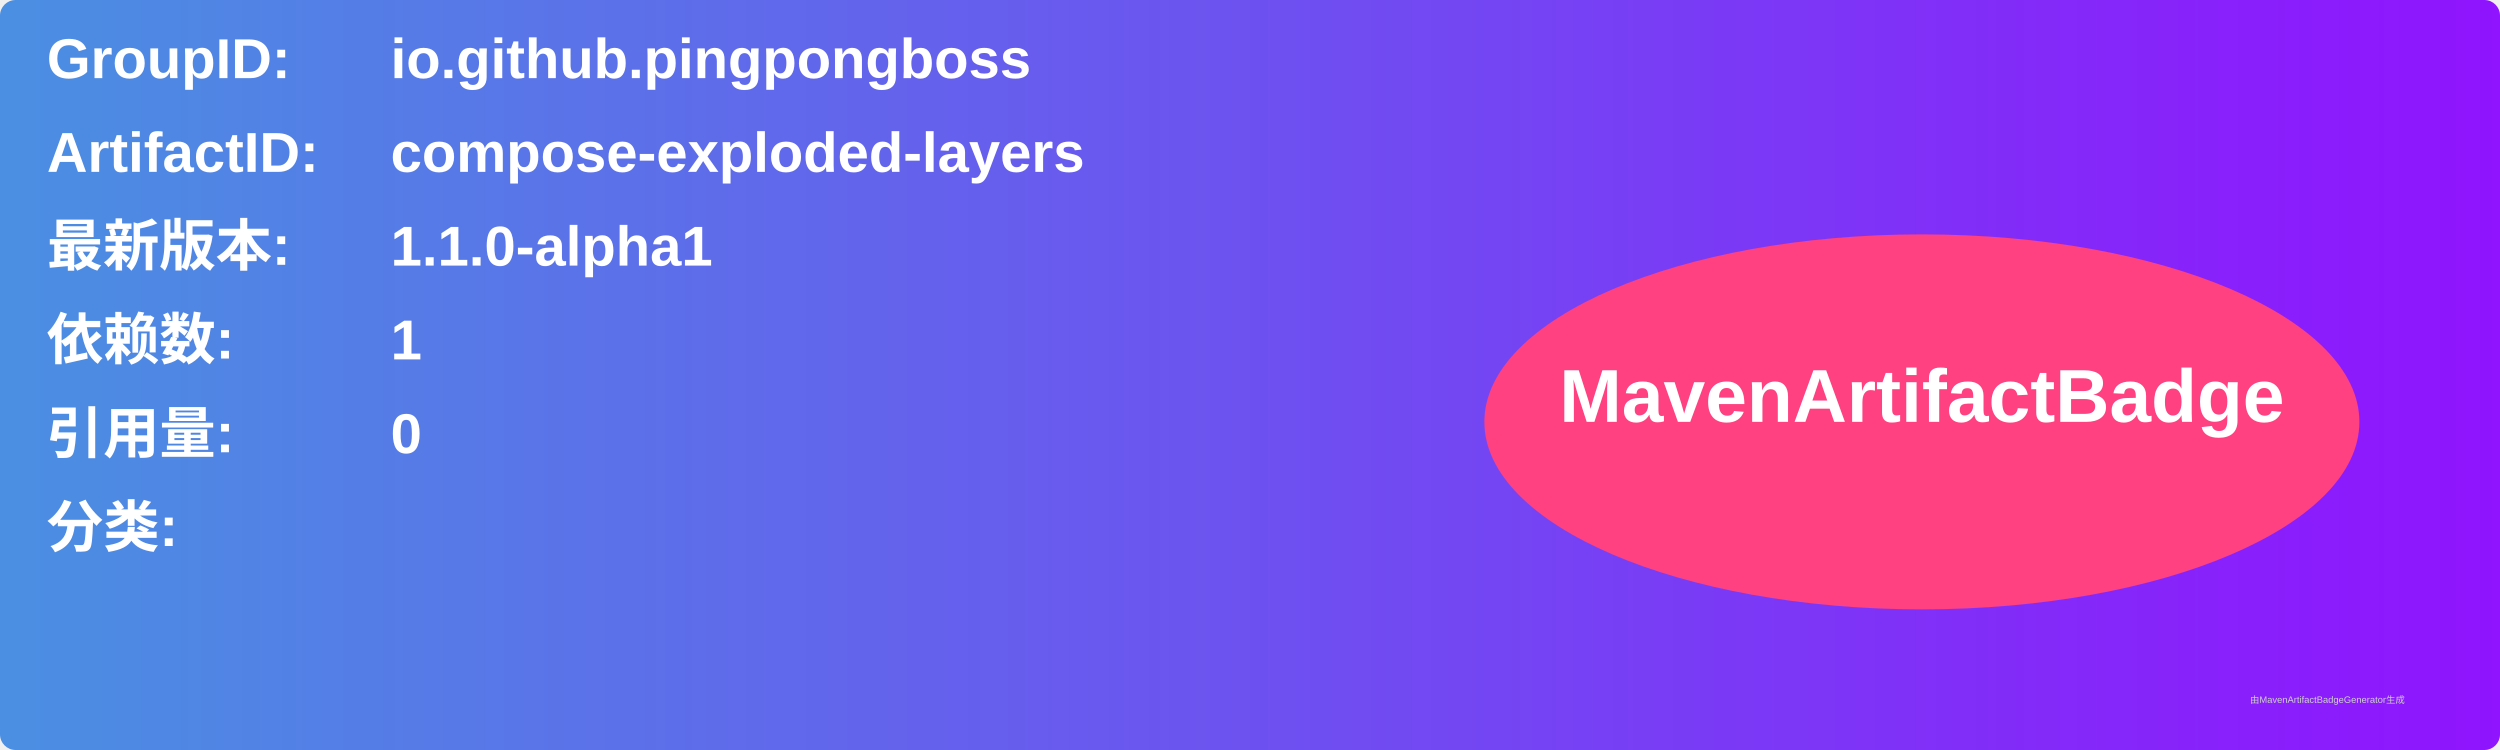
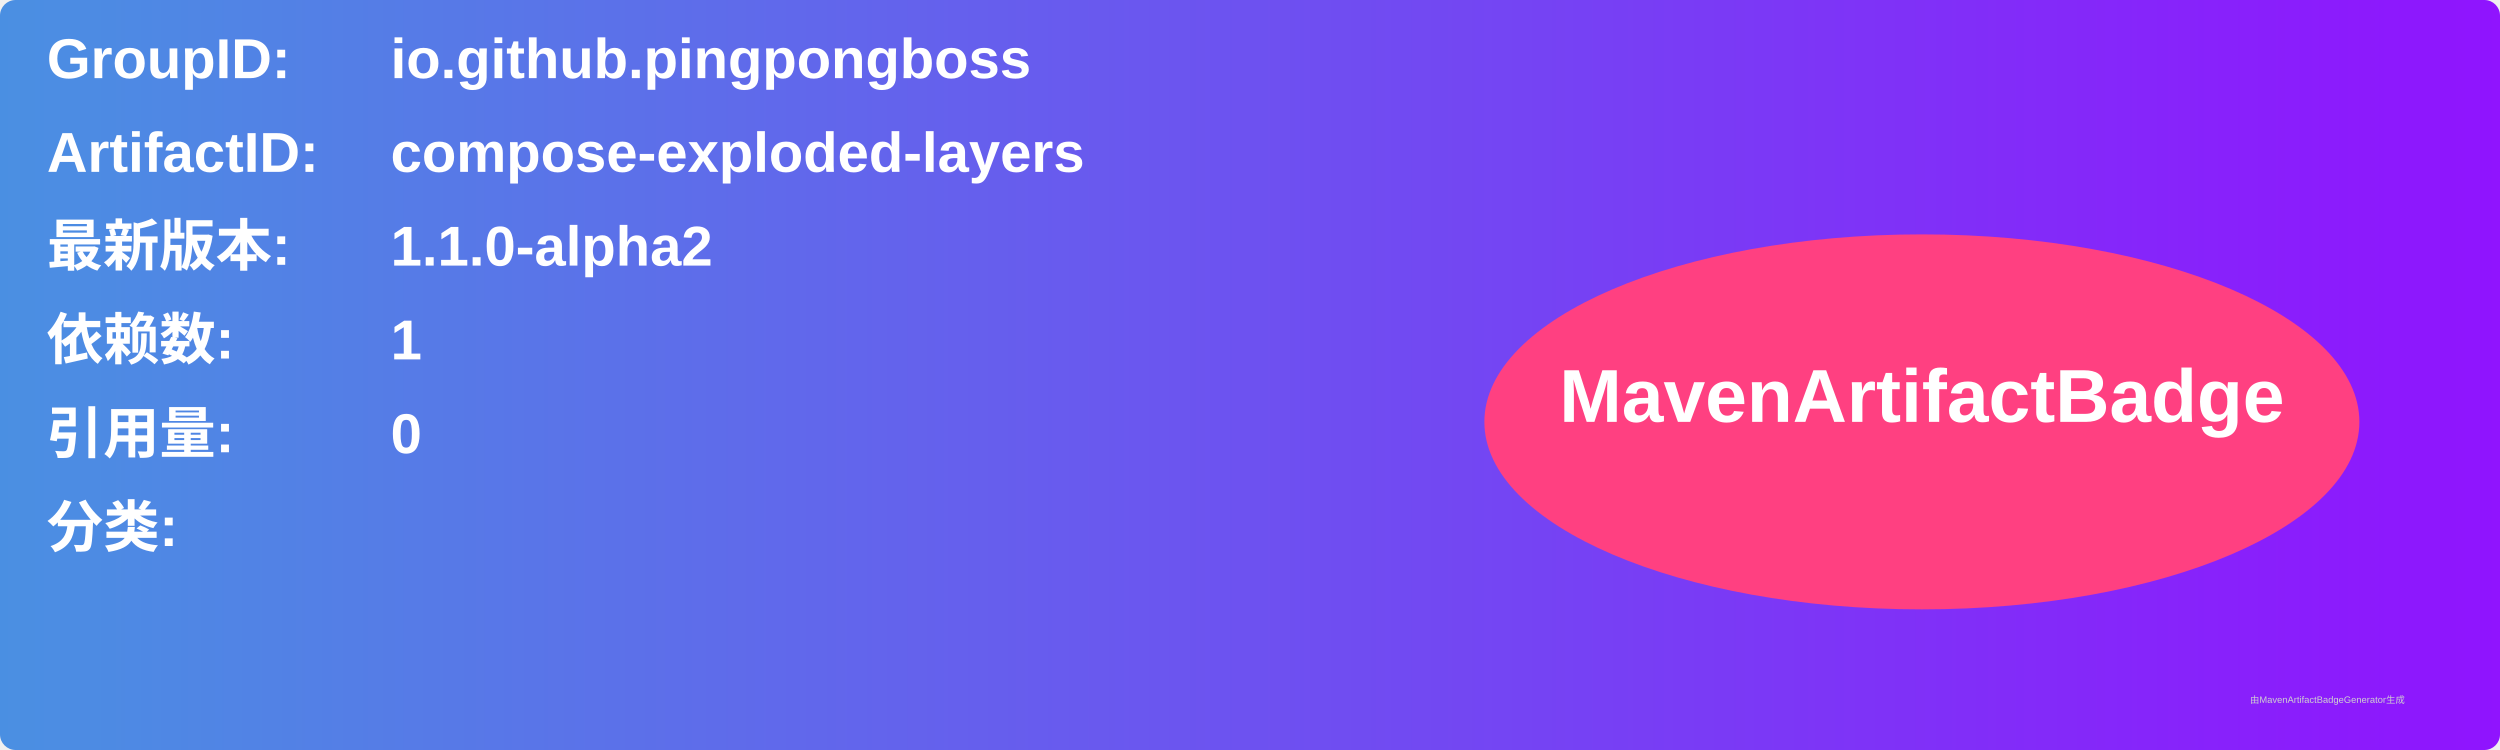
<svg xmlns="http://www.w3.org/2000/svg" width="800" height="240" viewBox="0 0 800 240">
  <linearGradient id="grad" x1="0%" y1="0%" x2="100%" y2="0%">
    <stop offset="0%" stop-color="#4a90e2" />
    <stop offset="100%" stop-color="#9013fe" />
  </linearGradient>
  <rect width="100%" height="100%" rx="5" ry="5" fill="url(#grad)" />
  <g transform="translate(15, 15)">
    <text x="0" y="10" font-family="Arial" font-size="18" fill="white" font-weight="bold" width="260">GroupID:</text>
    <text x="110" y="10" font-family="Arial" font-size="18" fill="white" font-weight="bold" width="460">io.github.pingpongboss</text>
    <text x="0" y="40" font-family="Arial" font-size="18" fill="white" font-weight="bold" width="260">ArtifactID:</text>
    <text x="110" y="40" font-family="Arial" font-size="18" fill="white" font-weight="bold" width="460">compose-exploded-layers</text>
    <text x="0" y="70" font-family="Arial" font-size="18" fill="white" font-weight="bold">最新版本:</text>
    <text x="110" y="70" font-family="Arial" font-size="18" fill="white" font-weight="bold">
-       <tspan font-weight="bold">1.1.0-alpha1</tspan>
+       <tspan font-weight="bold">1.1.0-alpha2</tspan>
    </text>
    <text x="0" y="100" font-family="Arial" font-size="18" fill="white" font-weight="bold">依赖数: </text>
    <text x="110" y="100" font-family="Arial" font-size="18" fill="white">
      <tspan font-weight="bold">1</tspan>
    </text>
    <text x="0" y="130" font-family="Arial" font-size="18" fill="white" font-weight="bold">引用量: </text>
    <text x="110" y="130" font-family="Arial" font-size="18" fill="white">
      <tspan font-weight="bold">0</tspan>
    </text>
    <text x="0" y="160" font-family="Arial" font-size="18" fill="white" font-weight="bold">分类:</text>
    <text x="10" y="190" font-family="Arial" font-size="10" fill="white">
      <tspan font-weight="bold" />
    </text>
    <ellipse cx="600" cy="120" rx="140" ry="60" fill="#ff4081" />
    <text x="600" y="120" text-anchor="middle" font-family="Arial" font-size="24" fill="white" font-weight="bold">MavenArtifactBadge</text>
  </g>
  <text x="720" y="225" font-family="Arial" font-size="3" fill="#d0d0d0">由MavenArtifactBadgeGenerator生成</text>
</svg>
